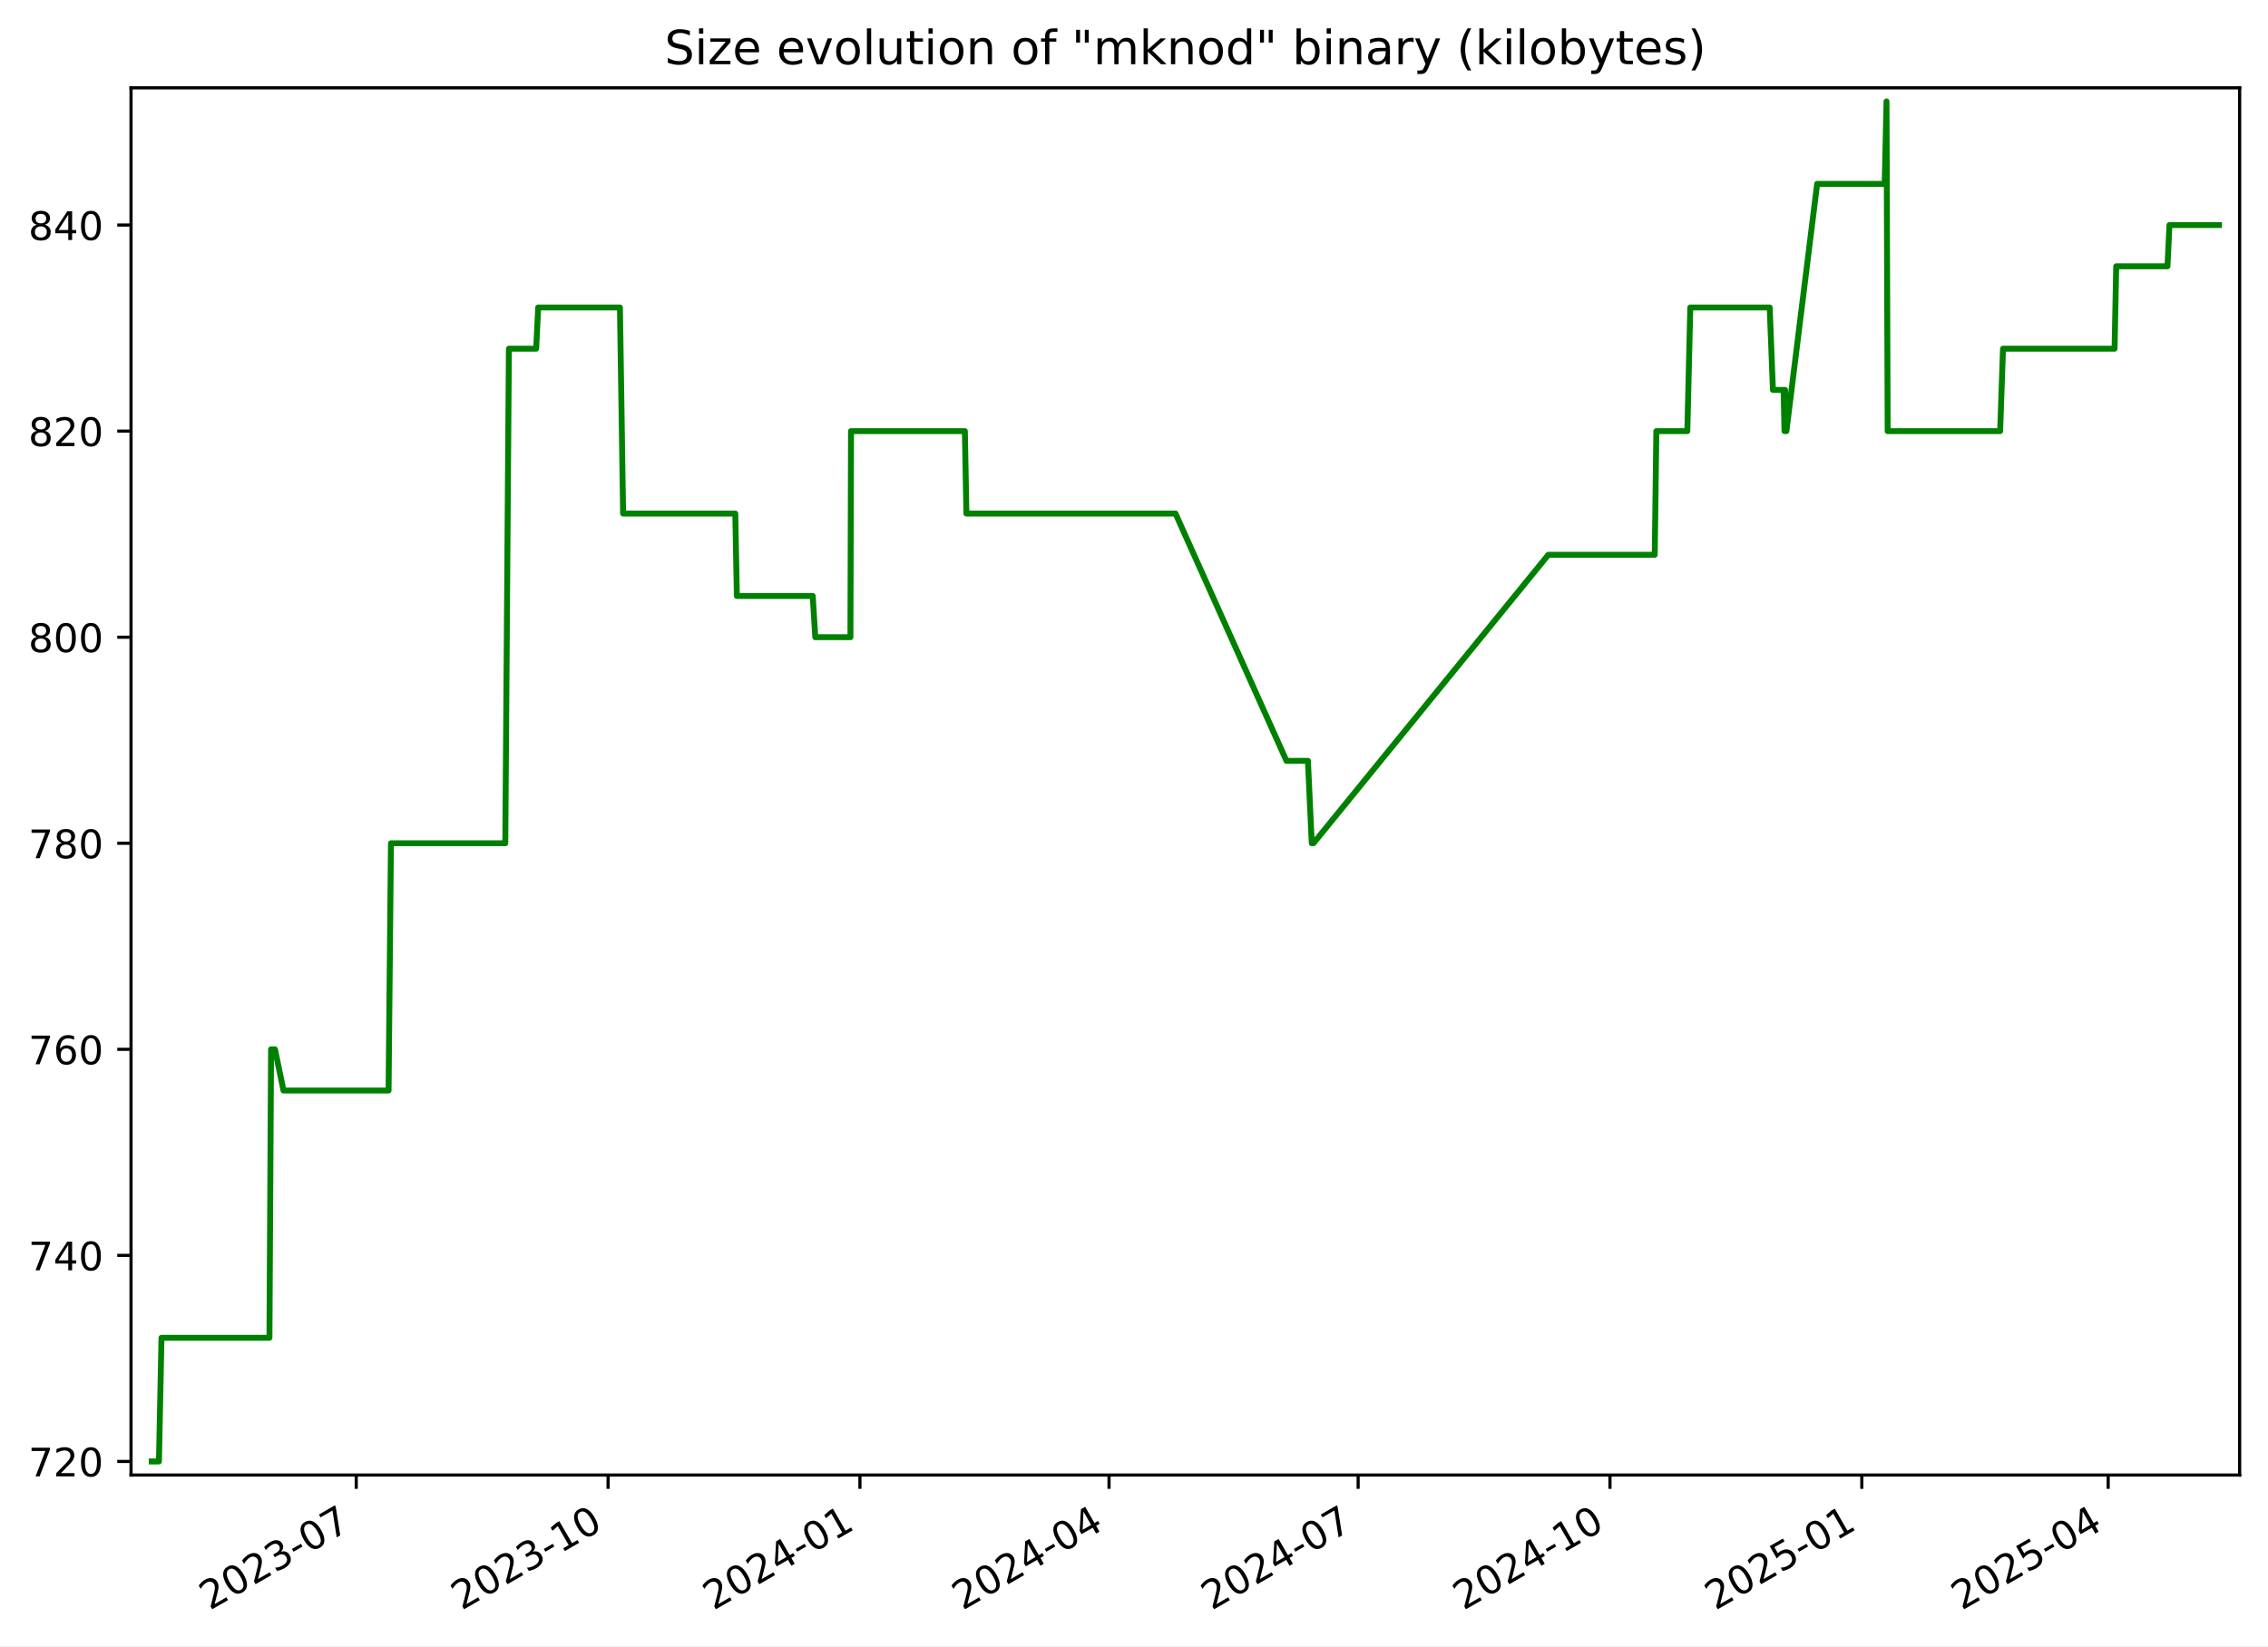
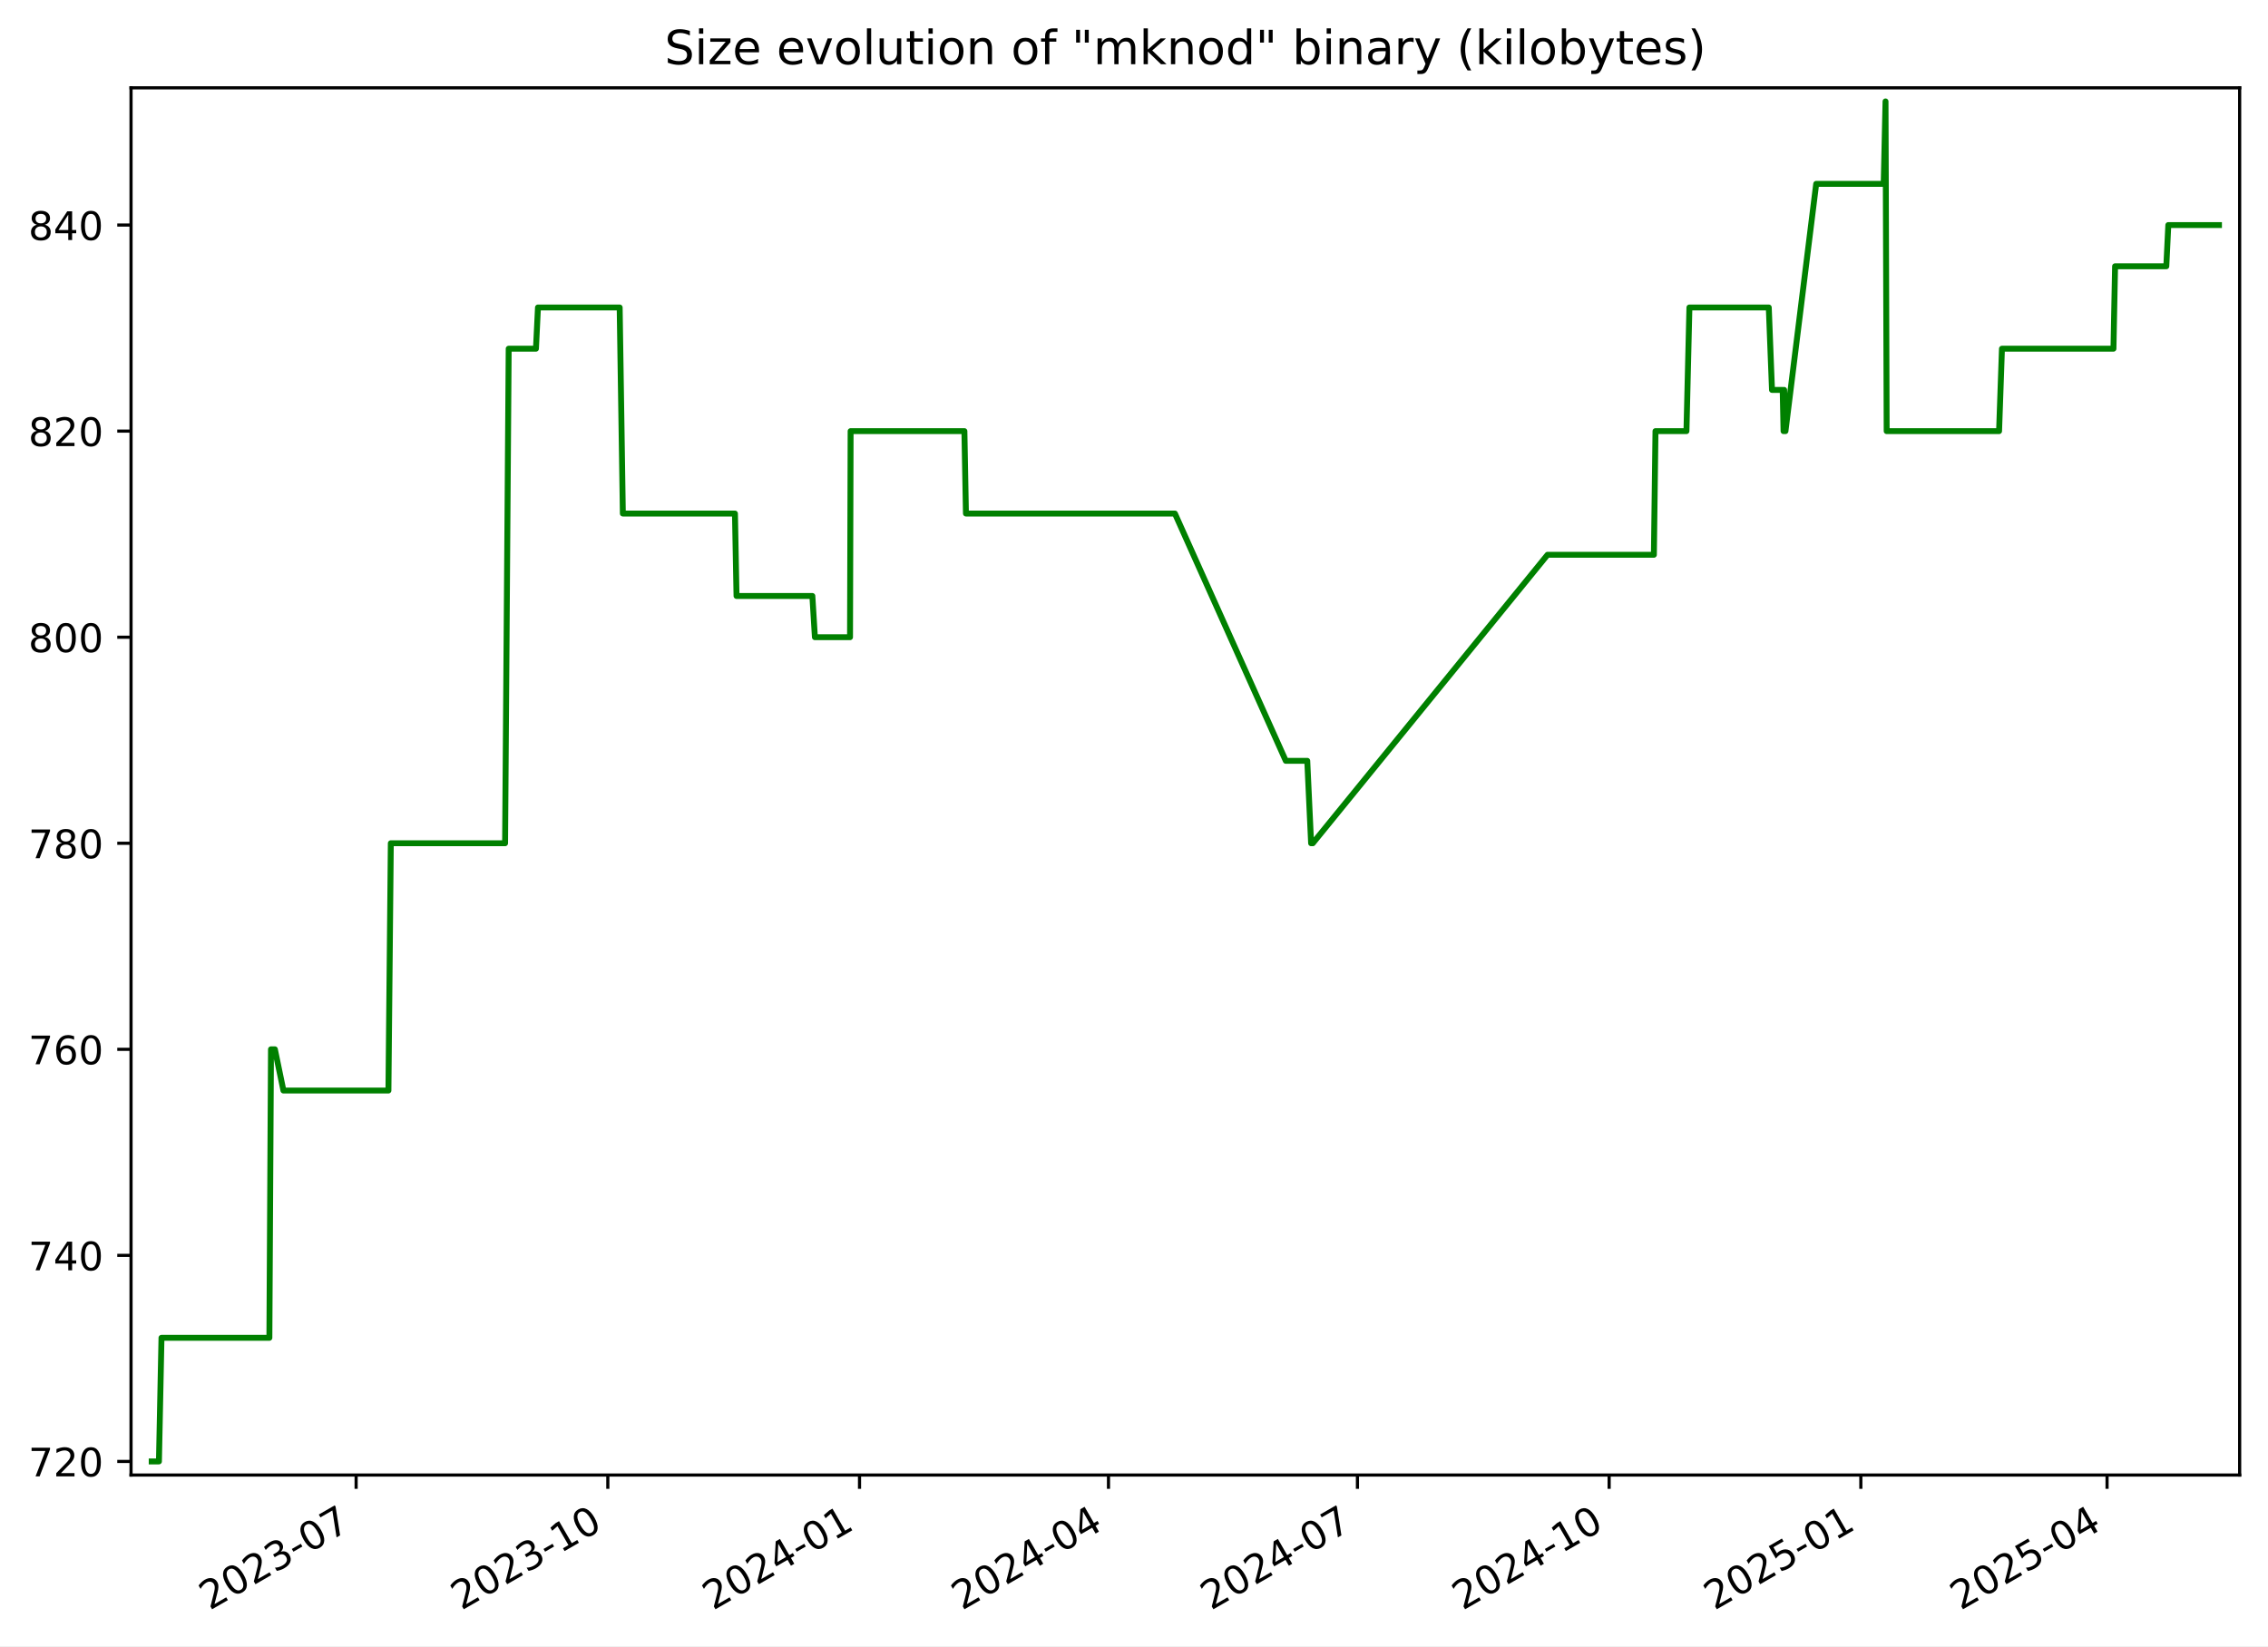
<svg xmlns="http://www.w3.org/2000/svg" xmlns:xlink="http://www.w3.org/1999/xlink" width="576.168pt" height="418.303pt" viewBox="0 0 576.168 418.303" version="1.1">
  <defs>
    <style type="text/css">*{stroke-linejoin: round; stroke-linecap: butt}</style>
  </defs>
  <g id="figure_1">
    <g id="patch_1">
      <path d="M -0 418.303  L 576.168 418.303  L 576.168 0  L -0 0  z " style="fill: #ffffff" />
    </g>
    <g id="axes_1">
      <g id="patch_2">
        <path d="M 33.288 374.83  L 568.967 374.83  L 568.967 22.318  L 33.288 22.318  z " style="fill: #ffffff" />
      </g>
      <g id="matplotlib.axis_1">
        <g id="xtick_1">
          <g id="line2d_1">
            <defs>
-               <path id="m423cb80b1b" d="M 0 0  L 0 3.5  " style="stroke: #000000; stroke-width: 0.8" />
+               <path id="mc8a9b65b7f" d="M 0 0  L 0 3.5  " style="stroke: #000000; stroke-width: 0.8" />
            </defs>
            <g>
-               <use xlink:href="#m423cb80b1b" x="90.501" y="374.83" style="stroke: #000000; stroke-width: 0.8" />
+               <use xlink:href="#mc8a9b65b7f" x="90.471" y="374.83" style="stroke: #000000; stroke-width: 0.8" />
            </g>
          </g>
          <g id="text_1">
-             <g transform="translate(53.27641 409.302) rotate(-30) scale(0.1 -0.1)">
+             <g transform="translate(53.24667 409.302) rotate(-30) scale(0.1 -0.1)">
              <defs>
                <path id="DejaVuSans-32" d="M 1228 531  L 3431 531  L 3431 0  L 469 0  L 469 531  Q 828 903 1448 1529  Q 2069 2156 2228 2338  Q 2531 2678 2651 2914  Q 2772 3150 2772 3378  Q 2772 3750 2511 3984  Q 2250 4219 1831 4219  Q 1534 4219 1204 4116  Q 875 4013 500 3803  L 500 4441  Q 881 4594 1212 4672  Q 1544 4750 1819 4750  Q 2544 4750 2975 4387  Q 3406 4025 3406 3419  Q 3406 3131 3298 2873  Q 3191 2616 2906 2266  Q 2828 2175 2409 1742  Q 1991 1309 1228 531  z " transform="scale(0.015625)" />
                <path id="DejaVuSans-30" d="M 2034 4250  Q 1547 4250 1301 3770  Q 1056 3291 1056 2328  Q 1056 1369 1301 889  Q 1547 409 2034 409  Q 2525 409 2770 889  Q 3016 1369 3016 2328  Q 3016 3291 2770 3770  Q 2525 4250 2034 4250  z M 2034 4750  Q 2819 4750 3233 4129  Q 3647 3509 3647 2328  Q 3647 1150 3233 529  Q 2819 -91 2034 -91  Q 1250 -91 836 529  Q 422 1150 422 2328  Q 422 3509 836 4129  Q 1250 4750 2034 4750  z " transform="scale(0.015625)" />
                <path id="DejaVuSans-33" d="M 2597 2516  Q 3050 2419 3304 2112  Q 3559 1806 3559 1356  Q 3559 666 3084 287  Q 2609 -91 1734 -91  Q 1441 -91 1130 -33  Q 819 25 488 141  L 488 750  Q 750 597 1062 519  Q 1375 441 1716 441  Q 2309 441 2620 675  Q 2931 909 2931 1356  Q 2931 1769 2642 2001  Q 2353 2234 1838 2234  L 1294 2234  L 1294 2753  L 1863 2753  Q 2328 2753 2575 2939  Q 2822 3125 2822 3475  Q 2822 3834 2567 4026  Q 2313 4219 1838 4219  Q 1578 4219 1281 4162  Q 984 4106 628 3988  L 628 4550  Q 988 4650 1302 4700  Q 1616 4750 1894 4750  Q 2613 4750 3031 4423  Q 3450 4097 3450 3541  Q 3450 3153 3228 2886  Q 3006 2619 2597 2516  z " transform="scale(0.015625)" />
                <path id="DejaVuSans-2d" d="M 313 2009  L 1997 2009  L 1997 1497  L 313 1497  L 313 2009  z " transform="scale(0.015625)" />
                <path id="DejaVuSans-37" d="M 525 4666  L 3525 4666  L 3525 4397  L 1831 0  L 1172 0  L 2766 4134  L 525 4134  L 525 4666  z " transform="scale(0.015625)" />
              </defs>
              <use xlink:href="#DejaVuSans-32" />
              <use xlink:href="#DejaVuSans-30" x="63.623" />
              <use xlink:href="#DejaVuSans-32" x="127.246" />
              <use xlink:href="#DejaVuSans-33" x="190.869" />
              <use xlink:href="#DejaVuSans-2d" x="254.492" />
              <use xlink:href="#DejaVuSans-30" x="290.576" />
              <use xlink:href="#DejaVuSans-37" x="354.199" />
            </g>
          </g>
        </g>
        <g id="xtick_2">
          <g id="line2d_2">
            <g>
-               <use xlink:href="#m423cb80b1b" x="154.48" y="374.83" style="stroke: #000000; stroke-width: 0.8" />
+               <use xlink:href="#mc8a9b65b7f" x="154.413" y="374.83" style="stroke: #000000; stroke-width: 0.8" />
            </g>
          </g>
          <g id="text_2">
-             <g transform="translate(117.2548 409.302) rotate(-30) scale(0.1 -0.1)">
+             <g transform="translate(117.1884 409.302) rotate(-30) scale(0.1 -0.1)">
              <defs>
                <path id="DejaVuSans-31" d="M 794 531  L 1825 531  L 1825 4091  L 703 3866  L 703 4441  L 1819 4666  L 2450 4666  L 2450 531  L 3481 531  L 3481 0  L 794 0  L 794 531  z " transform="scale(0.015625)" />
              </defs>
              <use xlink:href="#DejaVuSans-32" />
              <use xlink:href="#DejaVuSans-30" x="63.623" />
              <use xlink:href="#DejaVuSans-32" x="127.246" />
              <use xlink:href="#DejaVuSans-33" x="190.869" />
              <use xlink:href="#DejaVuSans-2d" x="254.492" />
              <use xlink:href="#DejaVuSans-31" x="290.576" />
              <use xlink:href="#DejaVuSans-30" x="354.199" />
            </g>
          </g>
        </g>
        <g id="xtick_3">
          <g id="line2d_3">
            <g>
-               <use xlink:href="#m423cb80b1b" x="218.458" y="374.83" style="stroke: #000000; stroke-width: 0.8" />
+               <use xlink:href="#mc8a9b65b7f" x="218.355" y="374.83" style="stroke: #000000; stroke-width: 0.8" />
            </g>
          </g>
          <g id="text_3">
-             <g transform="translate(181.2331 409.302) rotate(-30) scale(0.1 -0.1)">
+             <g transform="translate(181.1302 409.302) rotate(-30) scale(0.1 -0.1)">
              <defs>
                <path id="DejaVuSans-34" d="M 2419 4116  L 825 1625  L 2419 1625  L 2419 4116  z M 2253 4666  L 3047 4666  L 3047 1625  L 3713 1625  L 3713 1100  L 3047 1100  L 3047 0  L 2419 0  L 2419 1100  L 313 1100  L 313 1709  L 2253 4666  z " transform="scale(0.015625)" />
              </defs>
              <use xlink:href="#DejaVuSans-32" />
              <use xlink:href="#DejaVuSans-30" x="63.623" />
              <use xlink:href="#DejaVuSans-32" x="127.246" />
              <use xlink:href="#DejaVuSans-34" x="190.869" />
              <use xlink:href="#DejaVuSans-2d" x="254.492" />
              <use xlink:href="#DejaVuSans-30" x="290.576" />
              <use xlink:href="#DejaVuSans-31" x="354.199" />
            </g>
          </g>
        </g>
        <g id="xtick_4">
          <g id="line2d_4">
            <g>
-               <use xlink:href="#m423cb80b1b" x="281.741" y="374.83" style="stroke: #000000; stroke-width: 0.8" />
+               <use xlink:href="#mc8a9b65b7f" x="281.602" y="374.83" style="stroke: #000000; stroke-width: 0.8" />
            </g>
          </g>
          <g id="text_4">
-             <g transform="translate(244.5161 409.302) rotate(-30) scale(0.1 -0.1)">
+             <g transform="translate(244.3769 409.302) rotate(-30) scale(0.1 -0.1)">
              <use xlink:href="#DejaVuSans-32" />
              <use xlink:href="#DejaVuSans-30" x="63.623" />
              <use xlink:href="#DejaVuSans-32" x="127.246" />
              <use xlink:href="#DejaVuSans-34" x="190.869" />
              <use xlink:href="#DejaVuSans-2d" x="254.492" />
              <use xlink:href="#DejaVuSans-30" x="290.576" />
              <use xlink:href="#DejaVuSans-34" x="354.199" />
            </g>
          </g>
        </g>
        <g id="xtick_5">
          <g id="line2d_5">
            <g>
-               <use xlink:href="#m423cb80b1b" x="345.024" y="374.83" style="stroke: #000000; stroke-width: 0.8" />
+               <use xlink:href="#mc8a9b65b7f" x="344.848" y="374.83" style="stroke: #000000; stroke-width: 0.8" />
            </g>
          </g>
          <g id="text_5">
-             <g transform="translate(307.799 409.302) rotate(-30) scale(0.1 -0.1)">
+             <g transform="translate(307.6236 409.302) rotate(-30) scale(0.1 -0.1)">
              <use xlink:href="#DejaVuSans-32" />
              <use xlink:href="#DejaVuSans-30" x="63.623" />
              <use xlink:href="#DejaVuSans-32" x="127.246" />
              <use xlink:href="#DejaVuSans-34" x="190.869" />
              <use xlink:href="#DejaVuSans-2d" x="254.492" />
              <use xlink:href="#DejaVuSans-30" x="290.576" />
              <use xlink:href="#DejaVuSans-37" x="354.199" />
            </g>
          </g>
        </g>
        <g id="xtick_6">
          <g id="line2d_6">
            <g>
-               <use xlink:href="#m423cb80b1b" x="409.002" y="374.83" style="stroke: #000000; stroke-width: 0.8" />
+               <use xlink:href="#mc8a9b65b7f" x="408.79" y="374.83" style="stroke: #000000; stroke-width: 0.8" />
            </g>
          </g>
          <g id="text_6">
-             <g transform="translate(371.7774 409.302) rotate(-30) scale(0.1 -0.1)">
+             <g transform="translate(371.5654 409.302) rotate(-30) scale(0.1 -0.1)">
              <use xlink:href="#DejaVuSans-32" />
              <use xlink:href="#DejaVuSans-30" x="63.623" />
              <use xlink:href="#DejaVuSans-32" x="127.246" />
              <use xlink:href="#DejaVuSans-34" x="190.869" />
              <use xlink:href="#DejaVuSans-2d" x="254.492" />
              <use xlink:href="#DejaVuSans-31" x="290.576" />
              <use xlink:href="#DejaVuSans-30" x="354.199" />
            </g>
          </g>
        </g>
        <g id="xtick_7">
          <g id="line2d_7">
            <g>
-               <use xlink:href="#m423cb80b1b" x="472.981" y="374.83" style="stroke: #000000; stroke-width: 0.8" />
+               <use xlink:href="#mc8a9b65b7f" x="472.732" y="374.83" style="stroke: #000000; stroke-width: 0.8" />
            </g>
          </g>
          <g id="text_7">
-             <g transform="translate(435.7558 409.302) rotate(-30) scale(0.1 -0.1)">
+             <g transform="translate(435.5071 409.302) rotate(-30) scale(0.1 -0.1)">
              <defs>
                <path id="DejaVuSans-35" d="M 691 4666  L 3169 4666  L 3169 4134  L 1269 4134  L 1269 2991  Q 1406 3038 1543 3061  Q 1681 3084 1819 3084  Q 2600 3084 3056 2656  Q 3513 2228 3513 1497  Q 3513 744 3044 326  Q 2575 -91 1722 -91  Q 1428 -91 1123 -41  Q 819 9 494 109  L 494 744  Q 775 591 1075 516  Q 1375 441 1709 441  Q 2250 441 2565 725  Q 2881 1009 2881 1497  Q 2881 1984 2565 2268  Q 2250 2553 1709 2553  Q 1456 2553 1204 2497  Q 953 2441 691 2322  L 691 4666  z " transform="scale(0.015625)" />
              </defs>
              <use xlink:href="#DejaVuSans-32" />
              <use xlink:href="#DejaVuSans-30" x="63.623" />
              <use xlink:href="#DejaVuSans-32" x="127.246" />
              <use xlink:href="#DejaVuSans-35" x="190.869" />
              <use xlink:href="#DejaVuSans-2d" x="254.492" />
              <use xlink:href="#DejaVuSans-30" x="290.576" />
              <use xlink:href="#DejaVuSans-31" x="354.199" />
            </g>
          </g>
        </g>
        <g id="xtick_8">
          <g id="line2d_8">
            <g>
-               <use xlink:href="#m423cb80b1b" x="535.568" y="374.83" style="stroke: #000000; stroke-width: 0.8" />
+               <use xlink:href="#mc8a9b65b7f" x="535.284" y="374.83" style="stroke: #000000; stroke-width: 0.8" />
            </g>
          </g>
          <g id="text_8">
-             <g transform="translate(498.3433 409.302) rotate(-30) scale(0.1 -0.1)">
+             <g transform="translate(498.0588 409.302) rotate(-30) scale(0.1 -0.1)">
              <use xlink:href="#DejaVuSans-32" />
              <use xlink:href="#DejaVuSans-30" x="63.623" />
              <use xlink:href="#DejaVuSans-32" x="127.246" />
              <use xlink:href="#DejaVuSans-35" x="190.869" />
              <use xlink:href="#DejaVuSans-2d" x="254.492" />
              <use xlink:href="#DejaVuSans-30" x="290.576" />
              <use xlink:href="#DejaVuSans-34" x="354.199" />
            </g>
          </g>
        </g>
      </g>
      <g id="matplotlib.axis_2">
        <g id="ytick_1">
          <g id="line2d_9">
            <defs>
-               <path id="m2b996f34d1" d="M 0 0  L -3.5 0  " style="stroke: #000000; stroke-width: 0.8" />
+               <path id="mad73bd96cb" d="M 0 0  L -3.5 0  " style="stroke: #000000; stroke-width: 0.8" />
            </defs>
            <g>
-               <use xlink:href="#m2b996f34d1" x="33.288" y="371.374" style="stroke: #000000; stroke-width: 0.8" />
+               <use xlink:href="#mad73bd96cb" x="33.288" y="371.374" style="stroke: #000000; stroke-width: 0.8" />
            </g>
          </g>
          <g id="text_9">
            <g transform="translate(7.2 375.1733) scale(0.1 -0.1)">
              <use xlink:href="#DejaVuSans-37" />
              <use xlink:href="#DejaVuSans-32" x="63.623" />
              <use xlink:href="#DejaVuSans-30" x="127.246" />
            </g>
          </g>
        </g>
        <g id="ytick_2">
          <g id="line2d_10">
            <g>
-               <use xlink:href="#m2b996f34d1" x="33.288" y="319.01" style="stroke: #000000; stroke-width: 0.8" />
+               <use xlink:href="#mad73bd96cb" x="33.288" y="319.01" style="stroke: #000000; stroke-width: 0.8" />
            </g>
          </g>
          <g id="text_10">
            <g transform="translate(7.2 322.8097) scale(0.1 -0.1)">
              <use xlink:href="#DejaVuSans-37" />
              <use xlink:href="#DejaVuSans-34" x="63.623" />
              <use xlink:href="#DejaVuSans-30" x="127.246" />
            </g>
          </g>
        </g>
        <g id="ytick_3">
          <g id="line2d_11">
            <g>
-               <use xlink:href="#m2b996f34d1" x="33.288" y="266.647" style="stroke: #000000; stroke-width: 0.8" />
+               <use xlink:href="#mad73bd96cb" x="33.288" y="266.647" style="stroke: #000000; stroke-width: 0.8" />
            </g>
          </g>
          <g id="text_11">
            <g transform="translate(7.2 270.4461) scale(0.1 -0.1)">
              <defs>
                <path id="DejaVuSans-36" d="M 2113 2584  Q 1688 2584 1439 2293  Q 1191 2003 1191 1497  Q 1191 994 1439 701  Q 1688 409 2113 409  Q 2538 409 2786 701  Q 3034 994 3034 1497  Q 3034 2003 2786 2293  Q 2538 2584 2113 2584  z M 3366 4563  L 3366 3988  Q 3128 4100 2886 4159  Q 2644 4219 2406 4219  Q 1781 4219 1451 3797  Q 1122 3375 1075 2522  Q 1259 2794 1537 2939  Q 1816 3084 2150 3084  Q 2853 3084 3261 2657  Q 3669 2231 3669 1497  Q 3669 778 3244 343  Q 2819 -91 2113 -91  Q 1303 -91 875 529  Q 447 1150 447 2328  Q 447 3434 972 4092  Q 1497 4750 2381 4750  Q 2619 4750 2861 4703  Q 3103 4656 3366 4563  z " transform="scale(0.015625)" />
              </defs>
              <use xlink:href="#DejaVuSans-37" />
              <use xlink:href="#DejaVuSans-36" x="63.623" />
              <use xlink:href="#DejaVuSans-30" x="127.246" />
            </g>
          </g>
        </g>
        <g id="ytick_4">
          <g id="line2d_12">
            <g>
-               <use xlink:href="#m2b996f34d1" x="33.288" y="214.283" style="stroke: #000000; stroke-width: 0.8" />
+               <use xlink:href="#mad73bd96cb" x="33.288" y="214.283" style="stroke: #000000; stroke-width: 0.8" />
            </g>
          </g>
          <g id="text_12">
            <g transform="translate(7.2 218.0824) scale(0.1 -0.1)">
              <defs>
                <path id="DejaVuSans-38" d="M 2034 2216  Q 1584 2216 1326 1975  Q 1069 1734 1069 1313  Q 1069 891 1326 650  Q 1584 409 2034 409  Q 2484 409 2743 651  Q 3003 894 3003 1313  Q 3003 1734 2745 1975  Q 2488 2216 2034 2216  z M 1403 2484  Q 997 2584 770 2862  Q 544 3141 544 3541  Q 544 4100 942 4425  Q 1341 4750 2034 4750  Q 2731 4750 3128 4425  Q 3525 4100 3525 3541  Q 3525 3141 3298 2862  Q 3072 2584 2669 2484  Q 3125 2378 3379 2068  Q 3634 1759 3634 1313  Q 3634 634 3220 271  Q 2806 -91 2034 -91  Q 1263 -91 848 271  Q 434 634 434 1313  Q 434 1759 690 2068  Q 947 2378 1403 2484  z M 1172 3481  Q 1172 3119 1398 2916  Q 1625 2713 2034 2713  Q 2441 2713 2670 2916  Q 2900 3119 2900 3481  Q 2900 3844 2670 4047  Q 2441 4250 2034 4250  Q 1625 4250 1398 4047  Q 1172 3844 1172 3481  z " transform="scale(0.015625)" />
              </defs>
              <use xlink:href="#DejaVuSans-37" />
              <use xlink:href="#DejaVuSans-38" x="63.623" />
              <use xlink:href="#DejaVuSans-30" x="127.246" />
            </g>
          </g>
        </g>
        <g id="ytick_5">
          <g id="line2d_13">
            <g>
-               <use xlink:href="#m2b996f34d1" x="33.288" y="161.92" style="stroke: #000000; stroke-width: 0.8" />
+               <use xlink:href="#mad73bd96cb" x="33.288" y="161.92" style="stroke: #000000; stroke-width: 0.8" />
            </g>
          </g>
          <g id="text_13">
            <g transform="translate(7.2 165.7188) scale(0.1 -0.1)">
              <use xlink:href="#DejaVuSans-38" />
              <use xlink:href="#DejaVuSans-30" x="63.623" />
              <use xlink:href="#DejaVuSans-30" x="127.246" />
            </g>
          </g>
        </g>
        <g id="ytick_6">
          <g id="line2d_14">
            <g>
-               <use xlink:href="#m2b996f34d1" x="33.288" y="109.556" style="stroke: #000000; stroke-width: 0.8" />
+               <use xlink:href="#mad73bd96cb" x="33.288" y="109.556" style="stroke: #000000; stroke-width: 0.8" />
            </g>
          </g>
          <g id="text_14">
            <g transform="translate(7.2 113.3552) scale(0.1 -0.1)">
              <use xlink:href="#DejaVuSans-38" />
              <use xlink:href="#DejaVuSans-32" x="63.623" />
              <use xlink:href="#DejaVuSans-30" x="127.246" />
            </g>
          </g>
        </g>
        <g id="ytick_7">
          <g id="line2d_15">
            <g>
-               <use xlink:href="#m2b996f34d1" x="33.288" y="57.192" style="stroke: #000000; stroke-width: 0.8" />
+               <use xlink:href="#mad73bd96cb" x="33.288" y="57.192" style="stroke: #000000; stroke-width: 0.8" />
            </g>
          </g>
          <g id="text_15">
            <g transform="translate(7.2 60.99153) scale(0.1 -0.1)">
              <use xlink:href="#DejaVuSans-38" />
              <use xlink:href="#DejaVuSans-34" x="63.623" />
              <use xlink:href="#DejaVuSans-30" x="127.246" />
            </g>
          </g>
        </g>
      </g>
      <g id="line2d_16">
-         <path d="M 38.539 371.374  L 40.38 371.374  L 41.024 339.956  L 68.452 339.956  L 68.859 266.647  L 69.852 266.647  L 72.02 277.12  L 98.714 277.12  L 99.319 214.283  L 128.366 214.283  L 129.281 88.61  L 136.211 88.61  L 136.722 78.138  L 157.491 78.138  L 158.297 130.501  L 186.795 130.501  L 187.193 151.447  L 206.47 151.447  L 207.115 161.92  L 216.045 161.92  L 216.195 109.556  L 245.117 109.556  L 245.508 130.501  L 298.626 130.501  L 326.812 193.338  L 332.267 193.338  L 333.246 214.283  L 333.67 214.283  L 393.345 140.974  L 420.377 140.974  L 420.782 109.556  L 428.654 109.556  L 429.406 78.138  L 449.581 78.138  L 450.397 99.083  L 453.114 99.083  L 453.335 109.556  L 453.488 99.083  L 453.697 109.556  L 453.821 109.556  L 461.632 46.72  L 478.791 46.72  L 479.255 25.774  L 479.547 109.556  L 508.119 109.556  L 508.849 88.61  L 537.195 88.61  L 537.604 67.665  L 550.629 67.665  L 551.137 57.192  L 563.716 57.192  L 563.716 57.192  " clip-path="url(#pb87e861720)" style="fill: none; stroke: #008000; stroke-width: 1.5; stroke-linecap: square" />
+         <path d="M 38.539 371.374  L 40.379 371.374  L 41.023 339.956  L 68.434 339.956  L 68.841 266.647  L 69.834 266.647  L 72.001 277.12  L 98.679 277.12  L 99.285 214.283  L 128.314 214.283  L 129.229 88.61  L 136.155 88.61  L 136.666 78.138  L 157.423 78.138  L 158.229 130.501  L 186.71 130.501  L 187.108 151.447  L 206.374 151.447  L 207.019 161.92  L 215.943 161.92  L 216.093 109.556  L 244.999 109.556  L 245.389 130.501  L 298.478 130.501  L 326.647 193.338  L 332.099 193.338  L 333.078 214.283  L 333.501 214.283  L 393.142 140.974  L 420.158 140.974  L 420.563 109.556  L 428.43 109.556  L 429.182 78.138  L 449.346 78.138  L 450.162 99.083  L 452.877 99.083  L 453.098 109.556  L 453.25 99.083  L 453.459 109.556  L 453.584 109.556  L 461.39 46.72  L 478.539 46.72  L 479.003 25.774  L 479.294 109.556  L 507.85 109.556  L 508.58 88.61  L 536.909 88.61  L 537.319 67.665  L 550.336 67.665  L 550.843 57.192  L 563.716 57.192  L 563.716 57.192  " clip-path="url(#paa6cda502c)" style="fill: none; stroke: #008000; stroke-width: 1.5; stroke-linecap: square" />
      </g>
      <g id="patch_3">
        <path d="M 33.288 374.83  L 33.288 22.318  " style="fill: none; stroke: #000000; stroke-width: 0.8; stroke-linejoin: miter; stroke-linecap: square" />
      </g>
      <g id="patch_4">
        <path d="M 568.967 374.83  L 568.967 22.318  " style="fill: none; stroke: #000000; stroke-width: 0.8; stroke-linejoin: miter; stroke-linecap: square" />
      </g>
      <g id="patch_5">
        <path d="M 33.288 374.83  L 568.967 374.83  " style="fill: none; stroke: #000000; stroke-width: 0.8; stroke-linejoin: miter; stroke-linecap: square" />
      </g>
      <g id="patch_6">
        <path d="M 33.288 22.318  L 568.967 22.318  " style="fill: none; stroke: #000000; stroke-width: 0.8; stroke-linejoin: miter; stroke-linecap: square" />
      </g>
      <g id="text_16">
        <g transform="translate(168.8303 16.31812) scale(0.12 -0.12)">
          <defs>
            <path id="DejaVuSans-53" d="M 3425 4513  L 3425 3897  Q 3066 4069 2747 4153  Q 2428 4238 2131 4238  Q 1616 4238 1336 4038  Q 1056 3838 1056 3469  Q 1056 3159 1242 3001  Q 1428 2844 1947 2747  L 2328 2669  Q 3034 2534 3370 2195  Q 3706 1856 3706 1288  Q 3706 609 3251 259  Q 2797 -91 1919 -91  Q 1588 -91 1214 -16  Q 841 59 441 206  L 441 856  Q 825 641 1194 531  Q 1563 422 1919 422  Q 2459 422 2753 634  Q 3047 847 3047 1241  Q 3047 1584 2836 1778  Q 2625 1972 2144 2069  L 1759 2144  Q 1053 2284 737 2584  Q 422 2884 422 3419  Q 422 4038 858 4394  Q 1294 4750 2059 4750  Q 2388 4750 2728 4690  Q 3069 4631 3425 4513  z " transform="scale(0.015625)" />
            <path id="DejaVuSans-69" d="M 603 3500  L 1178 3500  L 1178 0  L 603 0  L 603 3500  z M 603 4863  L 1178 4863  L 1178 4134  L 603 4134  L 603 4863  z " transform="scale(0.015625)" />
            <path id="DejaVuSans-7a" d="M 353 3500  L 3084 3500  L 3084 2975  L 922 459  L 3084 459  L 3084 0  L 275 0  L 275 525  L 2438 3041  L 353 3041  L 353 3500  z " transform="scale(0.015625)" />
            <path id="DejaVuSans-65" d="M 3597 1894  L 3597 1613  L 953 1613  Q 991 1019 1311 708  Q 1631 397 2203 397  Q 2534 397 2845 478  Q 3156 559 3463 722  L 3463 178  Q 3153 47 2828 -22  Q 2503 -91 2169 -91  Q 1331 -91 842 396  Q 353 884 353 1716  Q 353 2575 817 3079  Q 1281 3584 2069 3584  Q 2775 3584 3186 3129  Q 3597 2675 3597 1894  z M 3022 2063  Q 3016 2534 2758 2815  Q 2500 3097 2075 3097  Q 1594 3097 1305 2825  Q 1016 2553 972 2059  L 3022 2063  z " transform="scale(0.015625)" />
            <path id="DejaVuSans-20" transform="scale(0.015625)" />
            <path id="DejaVuSans-76" d="M 191 3500  L 800 3500  L 1894 563  L 2988 3500  L 3597 3500  L 2284 0  L 1503 0  L 191 3500  z " transform="scale(0.015625)" />
            <path id="DejaVuSans-6f" d="M 1959 3097  Q 1497 3097 1228 2736  Q 959 2375 959 1747  Q 959 1119 1226 758  Q 1494 397 1959 397  Q 2419 397 2687 759  Q 2956 1122 2956 1747  Q 2956 2369 2687 2733  Q 2419 3097 1959 3097  z M 1959 3584  Q 2709 3584 3137 3096  Q 3566 2609 3566 1747  Q 3566 888 3137 398  Q 2709 -91 1959 -91  Q 1206 -91 779 398  Q 353 888 353 1747  Q 353 2609 779 3096  Q 1206 3584 1959 3584  z " transform="scale(0.015625)" />
            <path id="DejaVuSans-6c" d="M 603 4863  L 1178 4863  L 1178 0  L 603 0  L 603 4863  z " transform="scale(0.015625)" />
            <path id="DejaVuSans-75" d="M 544 1381  L 544 3500  L 1119 3500  L 1119 1403  Q 1119 906 1312 657  Q 1506 409 1894 409  Q 2359 409 2629 706  Q 2900 1003 2900 1516  L 2900 3500  L 3475 3500  L 3475 0  L 2900 0  L 2900 538  Q 2691 219 2414 64  Q 2138 -91 1772 -91  Q 1169 -91 856 284  Q 544 659 544 1381  z M 1991 3584  L 1991 3584  z " transform="scale(0.015625)" />
            <path id="DejaVuSans-74" d="M 1172 4494  L 1172 3500  L 2356 3500  L 2356 3053  L 1172 3053  L 1172 1153  Q 1172 725 1289 603  Q 1406 481 1766 481  L 2356 481  L 2356 0  L 1766 0  Q 1100 0 847 248  Q 594 497 594 1153  L 594 3053  L 172 3053  L 172 3500  L 594 3500  L 594 4494  L 1172 4494  z " transform="scale(0.015625)" />
            <path id="DejaVuSans-6e" d="M 3513 2113  L 3513 0  L 2938 0  L 2938 2094  Q 2938 2591 2744 2837  Q 2550 3084 2163 3084  Q 1697 3084 1428 2787  Q 1159 2491 1159 1978  L 1159 0  L 581 0  L 581 3500  L 1159 3500  L 1159 2956  Q 1366 3272 1645 3428  Q 1925 3584 2291 3584  Q 2894 3584 3203 3211  Q 3513 2838 3513 2113  z " transform="scale(0.015625)" />
            <path id="DejaVuSans-66" d="M 2375 4863  L 2375 4384  L 1825 4384  Q 1516 4384 1395 4259  Q 1275 4134 1275 3809  L 1275 3500  L 2222 3500  L 2222 3053  L 1275 3053  L 1275 0  L 697 0  L 697 3053  L 147 3053  L 147 3500  L 697 3500  L 697 3744  Q 697 4328 969 4595  Q 1241 4863 1831 4863  L 2375 4863  z " transform="scale(0.015625)" />
            <path id="DejaVuSans-22" d="M 1147 4666  L 1147 2931  L 616 2931  L 616 4666  L 1147 4666  z M 2328 4666  L 2328 2931  L 1797 2931  L 1797 4666  L 2328 4666  z " transform="scale(0.015625)" />
            <path id="DejaVuSans-6d" d="M 3328 2828  Q 3544 3216 3844 3400  Q 4144 3584 4550 3584  Q 5097 3584 5394 3201  Q 5691 2819 5691 2113  L 5691 0  L 5113 0  L 5113 2094  Q 5113 2597 4934 2840  Q 4756 3084 4391 3084  Q 3944 3084 3684 2787  Q 3425 2491 3425 1978  L 3425 0  L 2847 0  L 2847 2094  Q 2847 2600 2669 2842  Q 2491 3084 2119 3084  Q 1678 3084 1418 2786  Q 1159 2488 1159 1978  L 1159 0  L 581 0  L 581 3500  L 1159 3500  L 1159 2956  Q 1356 3278 1631 3431  Q 1906 3584 2284 3584  Q 2666 3584 2933 3390  Q 3200 3197 3328 2828  z " transform="scale(0.015625)" />
            <path id="DejaVuSans-6b" d="M 581 4863  L 1159 4863  L 1159 1991  L 2875 3500  L 3609 3500  L 1753 1863  L 3688 0  L 2938 0  L 1159 1709  L 1159 0  L 581 0  L 581 4863  z " transform="scale(0.015625)" />
            <path id="DejaVuSans-64" d="M 2906 2969  L 2906 4863  L 3481 4863  L 3481 0  L 2906 0  L 2906 525  Q 2725 213 2448 61  Q 2172 -91 1784 -91  Q 1150 -91 751 415  Q 353 922 353 1747  Q 353 2572 751 3078  Q 1150 3584 1784 3584  Q 2172 3584 2448 3432  Q 2725 3281 2906 2969  z M 947 1747  Q 947 1113 1208 752  Q 1469 391 1925 391  Q 2381 391 2643 752  Q 2906 1113 2906 1747  Q 2906 2381 2643 2742  Q 2381 3103 1925 3103  Q 1469 3103 1208 2742  Q 947 2381 947 1747  z " transform="scale(0.015625)" />
            <path id="DejaVuSans-62" d="M 3116 1747  Q 3116 2381 2855 2742  Q 2594 3103 2138 3103  Q 1681 3103 1420 2742  Q 1159 2381 1159 1747  Q 1159 1113 1420 752  Q 1681 391 2138 391  Q 2594 391 2855 752  Q 3116 1113 3116 1747  z M 1159 2969  Q 1341 3281 1617 3432  Q 1894 3584 2278 3584  Q 2916 3584 3314 3078  Q 3713 2572 3713 1747  Q 3713 922 3314 415  Q 2916 -91 2278 -91  Q 1894 -91 1617 61  Q 1341 213 1159 525  L 1159 0  L 581 0  L 581 4863  L 1159 4863  L 1159 2969  z " transform="scale(0.015625)" />
            <path id="DejaVuSans-61" d="M 2194 1759  Q 1497 1759 1228 1600  Q 959 1441 959 1056  Q 959 750 1161 570  Q 1363 391 1709 391  Q 2188 391 2477 730  Q 2766 1069 2766 1631  L 2766 1759  L 2194 1759  z M 3341 1997  L 3341 0  L 2766 0  L 2766 531  Q 2569 213 2275 61  Q 1981 -91 1556 -91  Q 1019 -91 701 211  Q 384 513 384 1019  Q 384 1609 779 1909  Q 1175 2209 1959 2209  L 2766 2209  L 2766 2266  Q 2766 2663 2505 2880  Q 2244 3097 1772 3097  Q 1472 3097 1187 3025  Q 903 2953 641 2809  L 641 3341  Q 956 3463 1253 3523  Q 1550 3584 1831 3584  Q 2591 3584 2966 3190  Q 3341 2797 3341 1997  z " transform="scale(0.015625)" />
            <path id="DejaVuSans-72" d="M 2631 2963  Q 2534 3019 2420 3045  Q 2306 3072 2169 3072  Q 1681 3072 1420 2755  Q 1159 2438 1159 1844  L 1159 0  L 581 0  L 581 3500  L 1159 3500  L 1159 2956  Q 1341 3275 1631 3429  Q 1922 3584 2338 3584  Q 2397 3584 2469 3576  Q 2541 3569 2628 3553  L 2631 2963  z " transform="scale(0.015625)" />
            <path id="DejaVuSans-79" d="M 2059 -325  Q 1816 -950 1584 -1140  Q 1353 -1331 966 -1331  L 506 -1331  L 506 -850  L 844 -850  Q 1081 -850 1212 -737  Q 1344 -625 1503 -206  L 1606 56  L 191 3500  L 800 3500  L 1894 763  L 2988 3500  L 3597 3500  L 2059 -325  z " transform="scale(0.015625)" />
            <path id="DejaVuSans-28" d="M 1984 4856  Q 1566 4138 1362 3434  Q 1159 2731 1159 2009  Q 1159 1288 1364 580  Q 1569 -128 1984 -844  L 1484 -844  Q 1016 -109 783 600  Q 550 1309 550 2009  Q 550 2706 781 3412  Q 1013 4119 1484 4856  L 1984 4856  z " transform="scale(0.015625)" />
            <path id="DejaVuSans-73" d="M 2834 3397  L 2834 2853  Q 2591 2978 2328 3040  Q 2066 3103 1784 3103  Q 1356 3103 1142 2972  Q 928 2841 928 2578  Q 928 2378 1081 2264  Q 1234 2150 1697 2047  L 1894 2003  Q 2506 1872 2764 1633  Q 3022 1394 3022 966  Q 3022 478 2636 193  Q 2250 -91 1575 -91  Q 1294 -91 989 -36  Q 684 19 347 128  L 347 722  Q 666 556 975 473  Q 1284 391 1588 391  Q 1994 391 2212 530  Q 2431 669 2431 922  Q 2431 1156 2273 1281  Q 2116 1406 1581 1522  L 1381 1569  Q 847 1681 609 1914  Q 372 2147 372 2553  Q 372 3047 722 3315  Q 1072 3584 1716 3584  Q 2034 3584 2315 3537  Q 2597 3491 2834 3397  z " transform="scale(0.015625)" />
            <path id="DejaVuSans-29" d="M 513 4856  L 1013 4856  Q 1481 4119 1714 3412  Q 1947 2706 1947 2009  Q 1947 1309 1714 600  Q 1481 -109 1013 -844  L 513 -844  Q 928 -128 1133 580  Q 1338 1288 1338 2009  Q 1338 2731 1133 3434  Q 928 4138 513 4856  z " transform="scale(0.015625)" />
          </defs>
          <use xlink:href="#DejaVuSans-53" />
          <use xlink:href="#DejaVuSans-69" x="63.477" />
          <use xlink:href="#DejaVuSans-7a" x="91.26" />
          <use xlink:href="#DejaVuSans-65" x="143.75" />
          <use xlink:href="#DejaVuSans-20" x="205.273" />
          <use xlink:href="#DejaVuSans-65" x="237.061" />
          <use xlink:href="#DejaVuSans-76" x="298.584" />
          <use xlink:href="#DejaVuSans-6f" x="357.764" />
          <use xlink:href="#DejaVuSans-6c" x="418.945" />
          <use xlink:href="#DejaVuSans-75" x="446.729" />
          <use xlink:href="#DejaVuSans-74" x="510.107" />
          <use xlink:href="#DejaVuSans-69" x="549.316" />
          <use xlink:href="#DejaVuSans-6f" x="577.1" />
          <use xlink:href="#DejaVuSans-6e" x="638.281" />
          <use xlink:href="#DejaVuSans-20" x="701.66" />
          <use xlink:href="#DejaVuSans-6f" x="733.447" />
          <use xlink:href="#DejaVuSans-66" x="794.629" />
          <use xlink:href="#DejaVuSans-20" x="829.834" />
          <use xlink:href="#DejaVuSans-22" x="861.621" />
          <use xlink:href="#DejaVuSans-6d" x="907.617" />
          <use xlink:href="#DejaVuSans-6b" x="1005.029" />
          <use xlink:href="#DejaVuSans-6e" x="1062.939" />
          <use xlink:href="#DejaVuSans-6f" x="1126.318" />
          <use xlink:href="#DejaVuSans-64" x="1187.5" />
          <use xlink:href="#DejaVuSans-22" x="1250.977" />
          <use xlink:href="#DejaVuSans-20" x="1296.973" />
          <use xlink:href="#DejaVuSans-62" x="1328.76" />
          <use xlink:href="#DejaVuSans-69" x="1392.236" />
          <use xlink:href="#DejaVuSans-6e" x="1420.02" />
          <use xlink:href="#DejaVuSans-61" x="1483.398" />
          <use xlink:href="#DejaVuSans-72" x="1544.678" />
          <use xlink:href="#DejaVuSans-79" x="1585.791" />
          <use xlink:href="#DejaVuSans-20" x="1644.971" />
          <use xlink:href="#DejaVuSans-28" x="1676.758" />
          <use xlink:href="#DejaVuSans-6b" x="1715.771" />
          <use xlink:href="#DejaVuSans-69" x="1773.682" />
          <use xlink:href="#DejaVuSans-6c" x="1801.465" />
          <use xlink:href="#DejaVuSans-6f" x="1829.248" />
          <use xlink:href="#DejaVuSans-62" x="1890.43" />
          <use xlink:href="#DejaVuSans-79" x="1953.906" />
          <use xlink:href="#DejaVuSans-74" x="2013.086" />
          <use xlink:href="#DejaVuSans-65" x="2052.295" />
          <use xlink:href="#DejaVuSans-73" x="2113.818" />
          <use xlink:href="#DejaVuSans-29" x="2165.918" />
        </g>
      </g>
    </g>
  </g>
  <defs>
-     <clipPath id="pb87e861720">
+     <clipPath id="paa6cda502c">
      <rect x="33.288" y="22.318" width="535.68" height="352.512" />
    </clipPath>
  </defs>
</svg>
